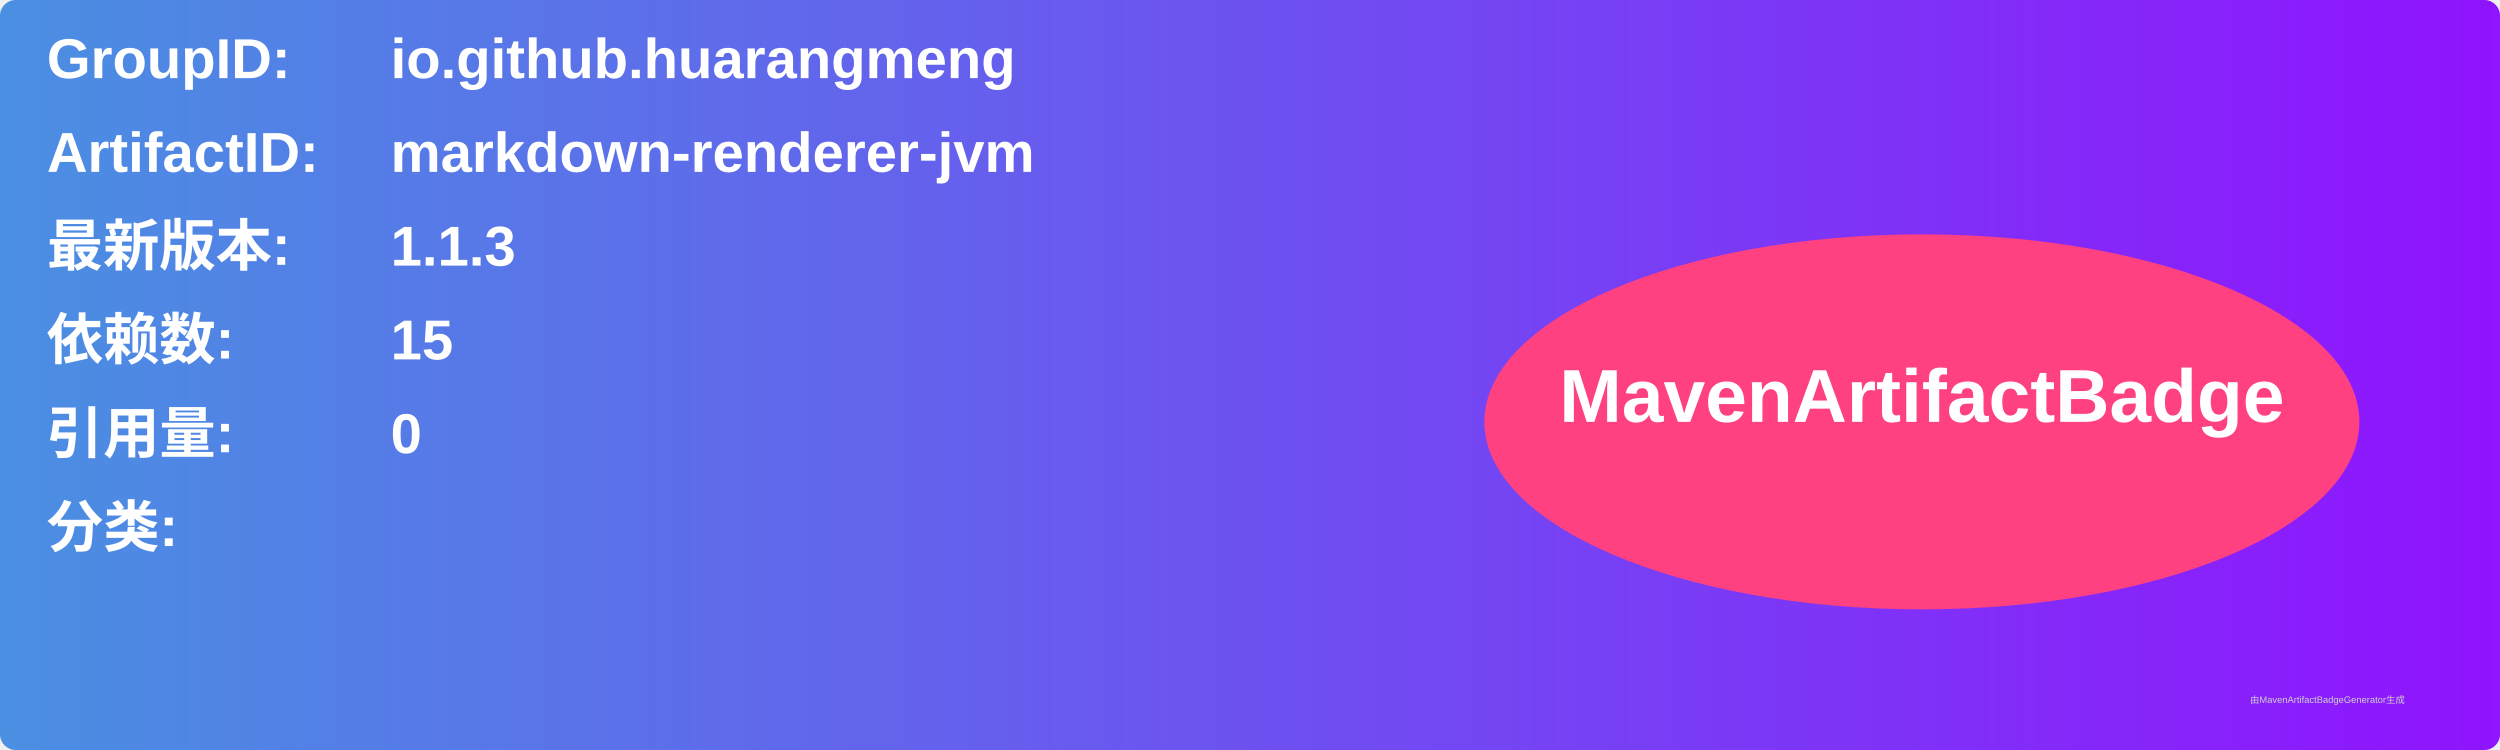
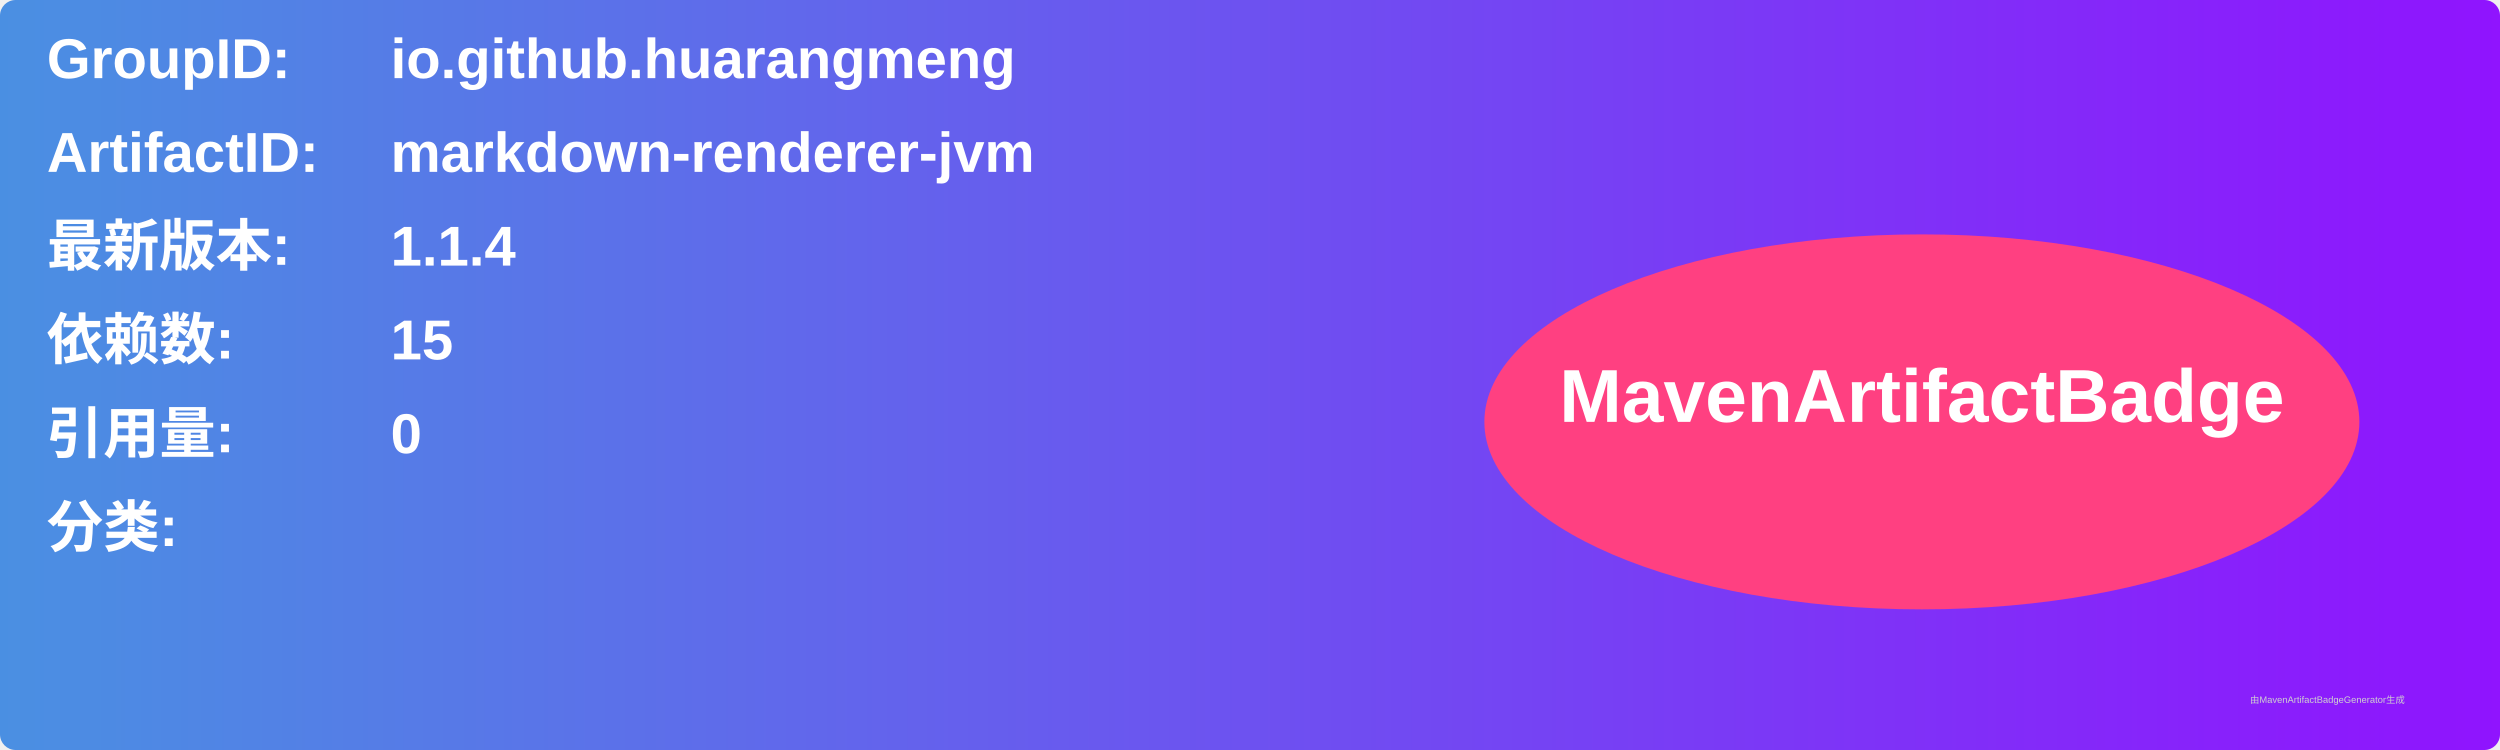
<svg xmlns="http://www.w3.org/2000/svg" width="800" height="240" viewBox="0 0 800 240">
  <linearGradient id="grad" x1="0%" y1="0%" x2="100%" y2="0%">
    <stop offset="0%" stop-color="#4a90e2" />
    <stop offset="100%" stop-color="#9013fe" />
  </linearGradient>
  <rect width="100%" height="100%" rx="5" ry="5" fill="url(#grad)" />
  <g transform="translate(15, 15)">
    <text x="0" y="10" font-family="Arial" font-size="18" fill="white" font-weight="bold" width="260">GroupID:</text>
    <text x="110" y="10" font-family="Arial" font-size="18" fill="white" font-weight="bold" width="460">io.github.huarangmeng</text>
    <text x="0" y="40" font-family="Arial" font-size="18" fill="white" font-weight="bold" width="260">ArtifactID:</text>
    <text x="110" y="40" font-family="Arial" font-size="18" fill="white" font-weight="bold" width="460">markdown-renderer-jvm</text>
    <text x="0" y="70" font-family="Arial" font-size="18" fill="white" font-weight="bold">最新版本:</text>
    <text x="110" y="70" font-family="Arial" font-size="18" fill="white" font-weight="bold">
-       <tspan font-weight="bold">1.1.3</tspan>
+       <tspan font-weight="bold">1.1.4</tspan>
    </text>
    <text x="0" y="100" font-family="Arial" font-size="18" fill="white" font-weight="bold">依赖数: </text>
    <text x="110" y="100" font-family="Arial" font-size="18" fill="white">
      <tspan font-weight="bold">15</tspan>
    </text>
    <text x="0" y="130" font-family="Arial" font-size="18" fill="white" font-weight="bold">引用量: </text>
    <text x="110" y="130" font-family="Arial" font-size="18" fill="white">
      <tspan font-weight="bold">0</tspan>
    </text>
    <text x="0" y="160" font-family="Arial" font-size="18" fill="white" font-weight="bold">分类:</text>
    <text x="10" y="190" font-family="Arial" font-size="10" fill="white">
      <tspan font-weight="bold" />
    </text>
    <ellipse cx="600" cy="120" rx="140" ry="60" fill="#ff4081" />
    <text x="600" y="120" text-anchor="middle" font-family="Arial" font-size="24" fill="white" font-weight="bold">MavenArtifactBadge</text>
  </g>
  <text x="720" y="225" font-family="Arial" font-size="3" fill="#d0d0d0">由MavenArtifactBadgeGenerator生成</text>
</svg>
